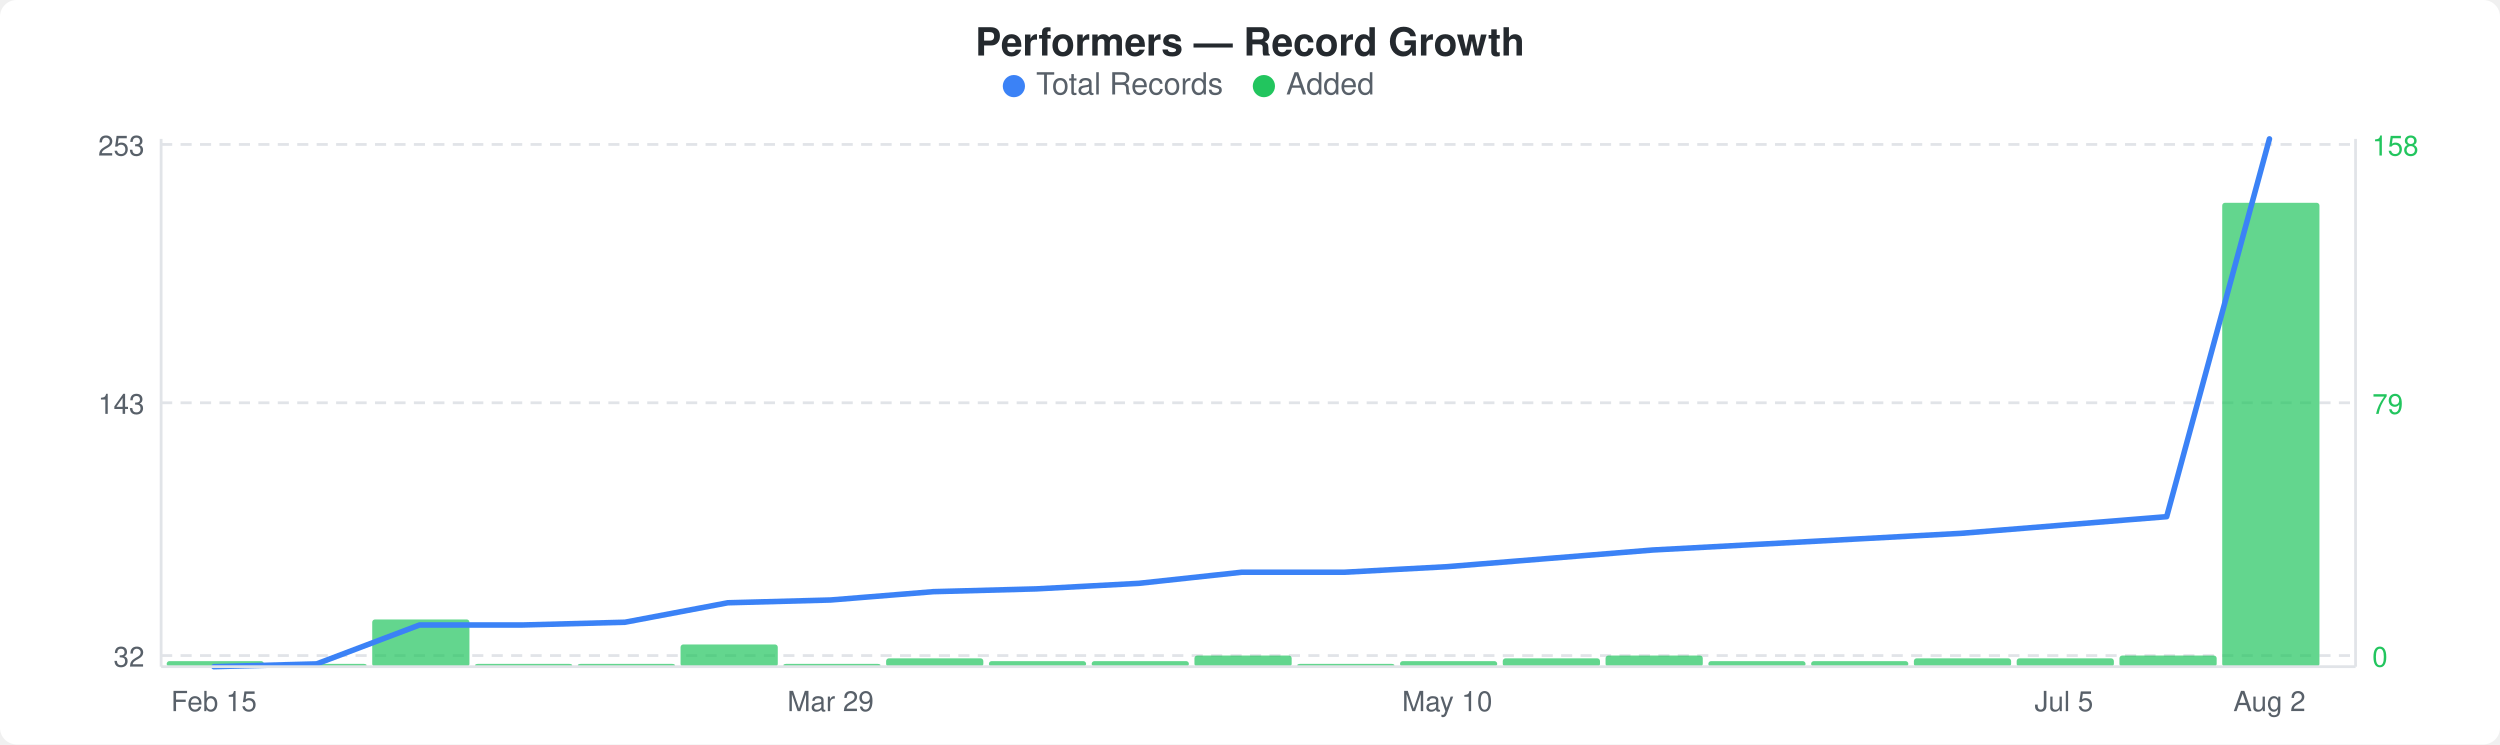
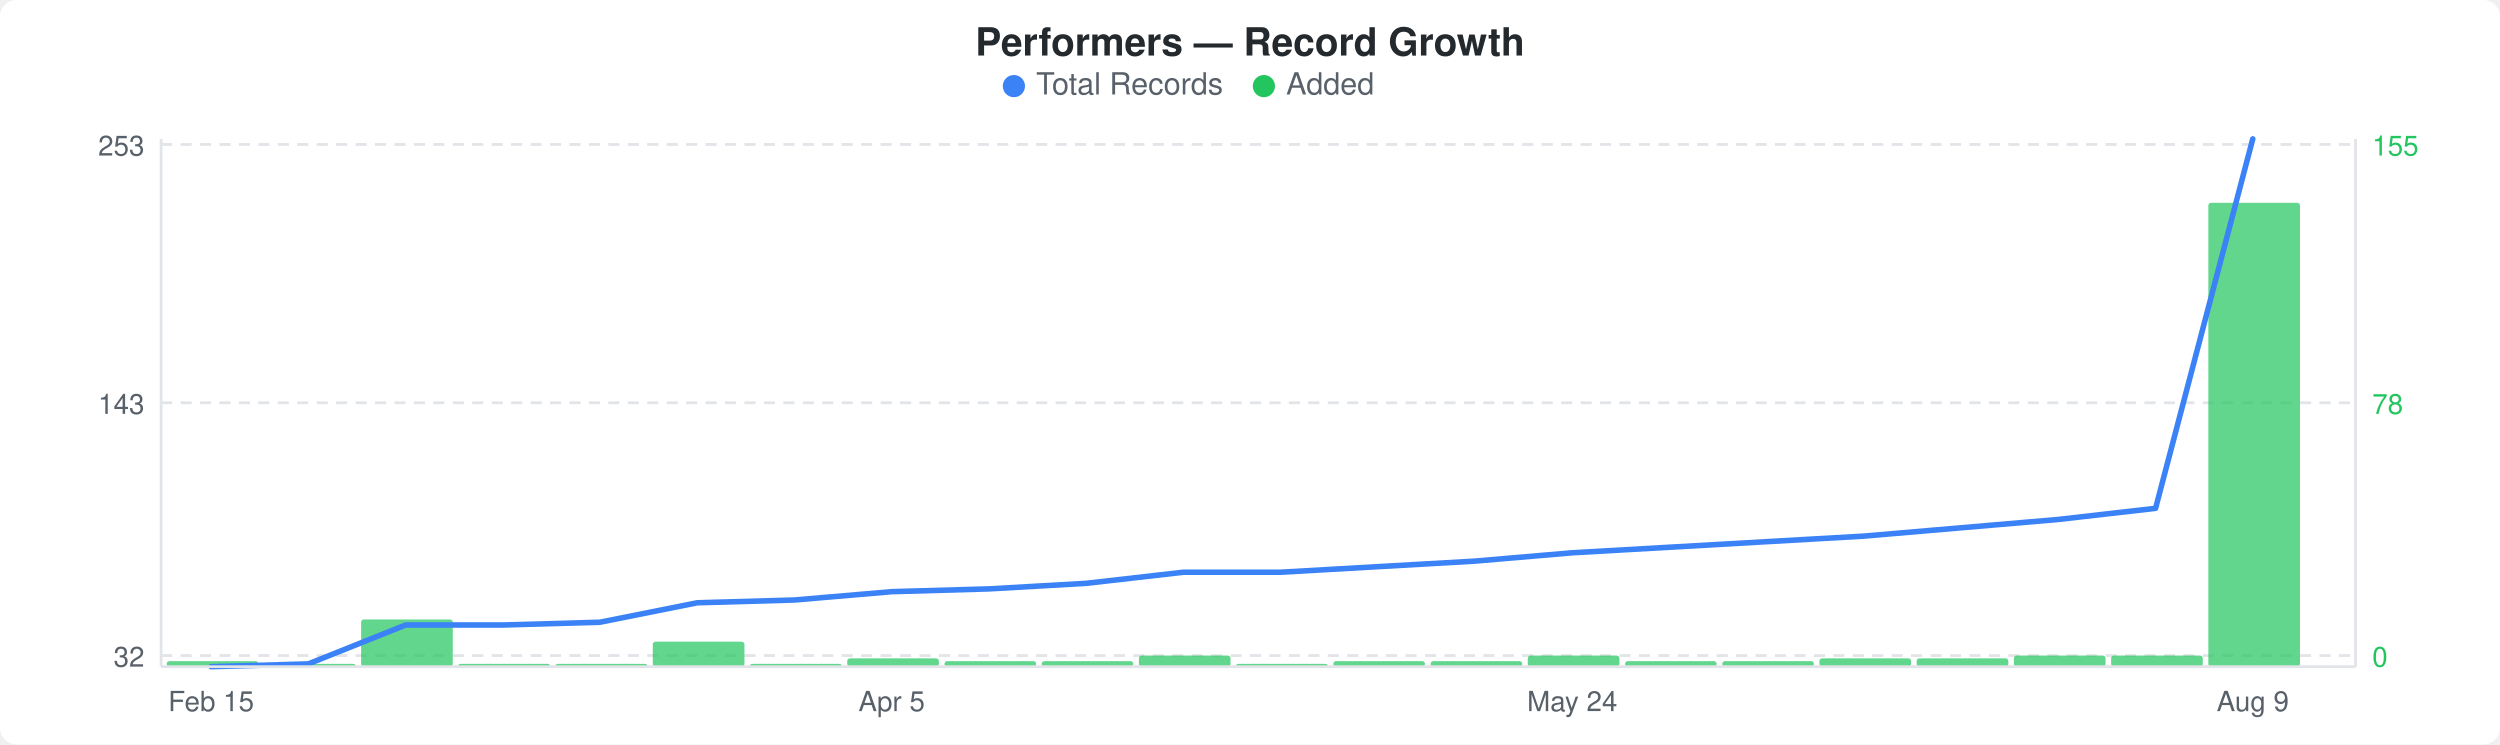
<svg xmlns="http://www.w3.org/2000/svg" width="900" height="268" viewBox="0 0 900 268">
  <rect width="900" height="268" fill="#ffffff" rx="6" ry="6" />
  <text x="450" y="20" text-anchor="middle" font-family="-apple-system, BlinkMacSystemFont, &quot;Segoe UI&quot;, Helvetica, Arial, sans-serif" font-size="14" font-weight="600" fill="#24292e">Performers — Record Growth</text>
  <circle cx="365" cy="31" r="4" fill="#3b82f6" />
  <text x="373" y="34" font-family="-apple-system, BlinkMacSystemFont, &quot;Segoe UI&quot;, Helvetica, Arial, sans-serif" font-size="11" fill="#586069">Total Records</text>
  <circle cx="455" cy="31" r="4" fill="#22c55e" />
  <text x="463" y="34" font-family="-apple-system, BlinkMacSystemFont, &quot;Segoe UI&quot;, Helvetica, Arial, sans-serif" font-size="11" fill="#586069">Added</text>
  <line x1="58" y1="52" x2="848" y2="52" stroke="#e1e4e8" stroke-width="1" stroke-dasharray="4,3" />
  <line x1="58" y1="145" x2="848" y2="145" stroke="#e1e4e8" stroke-width="1" stroke-dasharray="4,3" />
  <line x1="58" y1="236" x2="848" y2="236" stroke="#e1e4e8" stroke-width="1" stroke-dasharray="4,3" />
-   <rect x="60" y="238" width="35" height="2" rx="1" fill="#22c55eb3" />
-   <rect x="97" y="239" width="35" height="1" rx="1" fill="#22c55eb3" />
-   <rect x="134" y="223" width="35" height="17" rx="1" fill="#22c55eb3" />
-   <rect x="171" y="239" width="35" height="1" rx="1" fill="#22c55eb3" />
-   <rect x="208" y="239" width="35" height="1" rx="1" fill="#22c55eb3" />
-   <rect x="245" y="232" width="35" height="8" rx="1" fill="#22c55eb3" />
-   <rect x="282" y="239" width="35" height="1" rx="1" fill="#22c55eb3" />
-   <rect x="319" y="237" width="35" height="3" rx="1" fill="#22c55eb3" />
-   <rect x="356" y="238" width="35" height="2" rx="1" fill="#22c55eb3" />
-   <rect x="393" y="238" width="35" height="2" rx="1" fill="#22c55eb3" />
-   <rect x="430" y="236" width="35" height="4" rx="1" fill="#22c55eb3" />
-   <rect x="467" y="239" width="35" height="1" rx="1" fill="#22c55eb3" />
-   <rect x="504" y="238" width="35" height="2" rx="1" fill="#22c55eb3" />
-   <rect x="541" y="237" width="35" height="3" rx="1" fill="#22c55eb3" />
-   <rect x="578" y="236" width="35" height="4" rx="1" fill="#22c55eb3" />
-   <rect x="615" y="238" width="35" height="2" rx="1" fill="#22c55eb3" />
-   <rect x="652" y="238" width="35" height="2" rx="1" fill="#22c55eb3" />
-   <rect x="689" y="237" width="35" height="3" rx="1" fill="#22c55eb3" />
-   <rect x="726" y="237" width="35" height="3" rx="1" fill="#22c55eb3" />
-   <rect x="763" y="236" width="35" height="4" rx="1" fill="#22c55eb3" />
-   <rect x="800" y="73" width="35" height="167" rx="1" fill="#22c55eb3" />
-   <polyline points="77,240 114,239 151,225 188,225 225,224 262,217 299,216 336,213 373,212 410,210 447,206 484,206 521,204 558,201 595,198 632,196 669,194 706,192 743,189 780,186 817,50" fill="none" stroke="#3b82f6" stroke-width="2" stroke-linejoin="round" stroke-linecap="round" />
+   <rect x="60" y="238" width="33" height="2" rx="1" fill="#22c55eb3" />
+   <rect x="95" y="239" width="33" height="1" rx="1" fill="#22c55eb3" />
+   <rect x="130" y="223" width="33" height="17" rx="1" fill="#22c55eb3" />
+   <rect x="165" y="239" width="33" height="1" rx="1" fill="#22c55eb3" />
+   <rect x="200" y="239" width="33" height="1" rx="1" fill="#22c55eb3" />
+   <rect x="235" y="231" width="33" height="9" rx="1" fill="#22c55eb3" />
+   <rect x="270" y="239" width="33" height="1" rx="1" fill="#22c55eb3" />
+   <rect x="305" y="237" width="33" height="3" rx="1" fill="#22c55eb3" />
+   <rect x="340" y="238" width="33" height="2" rx="1" fill="#22c55eb3" />
+   <rect x="375" y="238" width="33" height="2" rx="1" fill="#22c55eb3" />
+   <rect x="410" y="236" width="33" height="4" rx="1" fill="#22c55eb3" />
+   <rect x="445" y="239" width="33" height="1" rx="1" fill="#22c55eb3" />
+   <rect x="480" y="238" width="33" height="2" rx="1" fill="#22c55eb3" />
+   <rect x="515" y="238" width="33" height="2" rx="1" fill="#22c55eb3" />
+   <rect x="550" y="236" width="33" height="4" rx="1" fill="#22c55eb3" />
+   <rect x="585" y="238" width="33" height="2" rx="1" fill="#22c55eb3" />
+   <rect x="620" y="238" width="33" height="2" rx="1" fill="#22c55eb3" />
+   <rect x="655" y="237" width="33" height="3" rx="1" fill="#22c55eb3" />
+   <rect x="690" y="237" width="33" height="3" rx="1" fill="#22c55eb3" />
+   <rect x="725" y="236" width="33" height="4" rx="1" fill="#22c55eb3" />
+   <rect x="760" y="236" width="33" height="4" rx="1" fill="#22c55eb3" />
+   <rect x="795" y="73" width="33" height="167" rx="1" fill="#22c55eb3" />
+   <polyline points="76,240 111,239 146,225 181,225 216,224 251,217 286,216 321,213 356,212 391,210 426,206 461,206 496,204 531,202 566,199 601,197 636,195 671,193 706,190 741,187 776,183 811,50" fill="none" stroke="#3b82f6" stroke-width="2" stroke-linejoin="round" stroke-linecap="round" />
  <text x="52" y="56" text-anchor="end" font-family="-apple-system, BlinkMacSystemFont, &quot;Segoe UI&quot;, Helvetica, Arial, sans-serif" font-size="10" fill="#586069">253</text>
  <text x="52" y="149" text-anchor="end" font-family="-apple-system, BlinkMacSystemFont, &quot;Segoe UI&quot;, Helvetica, Arial, sans-serif" font-size="10" fill="#586069">143</text>
  <text x="52" y="240" text-anchor="end" font-family="-apple-system, BlinkMacSystemFont, &quot;Segoe UI&quot;, Helvetica, Arial, sans-serif" font-size="10" fill="#586069">32</text>
-   <text x="854" y="56" text-anchor="start" font-family="-apple-system, BlinkMacSystemFont, &quot;Segoe UI&quot;, Helvetica, Arial, sans-serif" font-size="10" fill="#22c55e">158</text>
-   <text x="854" y="149" text-anchor="start" font-family="-apple-system, BlinkMacSystemFont, &quot;Segoe UI&quot;, Helvetica, Arial, sans-serif" font-size="10" fill="#22c55e">79</text>
+   <text x="854" y="56" text-anchor="start" font-family="-apple-system, BlinkMacSystemFont, &quot;Segoe UI&quot;, Helvetica, Arial, sans-serif" font-size="10" fill="#22c55e">155</text>
+   <text x="854" y="149" text-anchor="start" font-family="-apple-system, BlinkMacSystemFont, &quot;Segoe UI&quot;, Helvetica, Arial, sans-serif" font-size="10" fill="#22c55e">78</text>
  <text x="854" y="240" text-anchor="start" font-family="-apple-system, BlinkMacSystemFont, &quot;Segoe UI&quot;, Helvetica, Arial, sans-serif" font-size="10" fill="#22c55e">0</text>
  <line x1="58" y1="50" x2="58" y2="240" stroke="#e1e4e8" stroke-width="1" />
  <line x1="58" y1="240" x2="848" y2="240" stroke="#e1e4e8" stroke-width="1" />
  <line x1="848" y1="50" x2="848" y2="240" stroke="#e1e4e8" stroke-width="1" />
-   <text x="77" y="256" text-anchor="middle" font-family="-apple-system, BlinkMacSystemFont, &quot;Segoe UI&quot;, Helvetica, Arial, sans-serif" font-size="10" fill="#586069">Feb 15</text>
-   <text x="299" y="256" text-anchor="middle" font-family="-apple-system, BlinkMacSystemFont, &quot;Segoe UI&quot;, Helvetica, Arial, sans-serif" font-size="10" fill="#586069">Mar 29</text>
-   <text x="521" y="256" text-anchor="middle" font-family="-apple-system, BlinkMacSystemFont, &quot;Segoe UI&quot;, Helvetica, Arial, sans-serif" font-size="10" fill="#586069">May 10</text>
-   <text x="743" y="256" text-anchor="middle" font-family="-apple-system, BlinkMacSystemFont, &quot;Segoe UI&quot;, Helvetica, Arial, sans-serif" font-size="10" fill="#586069">Jul 5</text>
-   <text x="817" y="256" text-anchor="middle" font-family="-apple-system, BlinkMacSystemFont, &quot;Segoe UI&quot;, Helvetica, Arial, sans-serif" font-size="10" fill="#586069">Aug 2</text>
+   <text x="76" y="256" text-anchor="middle" font-family="-apple-system, BlinkMacSystemFont, &quot;Segoe UI&quot;, Helvetica, Arial, sans-serif" font-size="10" fill="#586069">Feb 15</text>
+   <text x="321" y="256" text-anchor="middle" font-family="-apple-system, BlinkMacSystemFont, &quot;Segoe UI&quot;, Helvetica, Arial, sans-serif" font-size="10" fill="#586069">Apr 5</text>
+   <text x="566" y="256" text-anchor="middle" font-family="-apple-system, BlinkMacSystemFont, &quot;Segoe UI&quot;, Helvetica, Arial, sans-serif" font-size="10" fill="#586069">May 24</text>
+   <text x="811" y="256" text-anchor="middle" font-family="-apple-system, BlinkMacSystemFont, &quot;Segoe UI&quot;, Helvetica, Arial, sans-serif" font-size="10" fill="#586069">Aug 9</text>
</svg>
